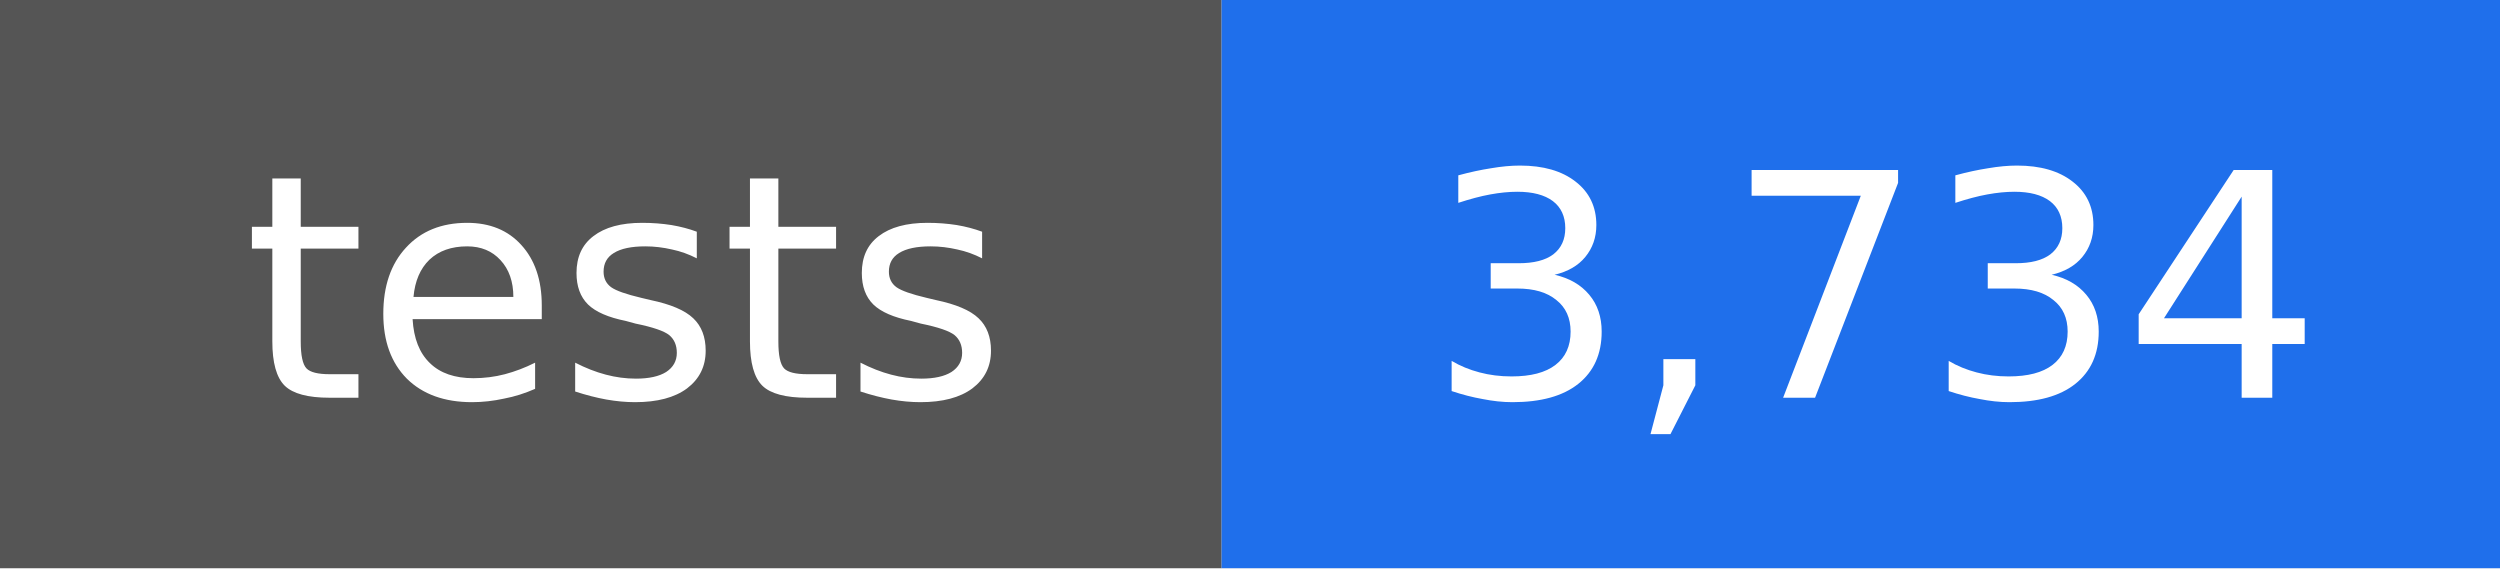
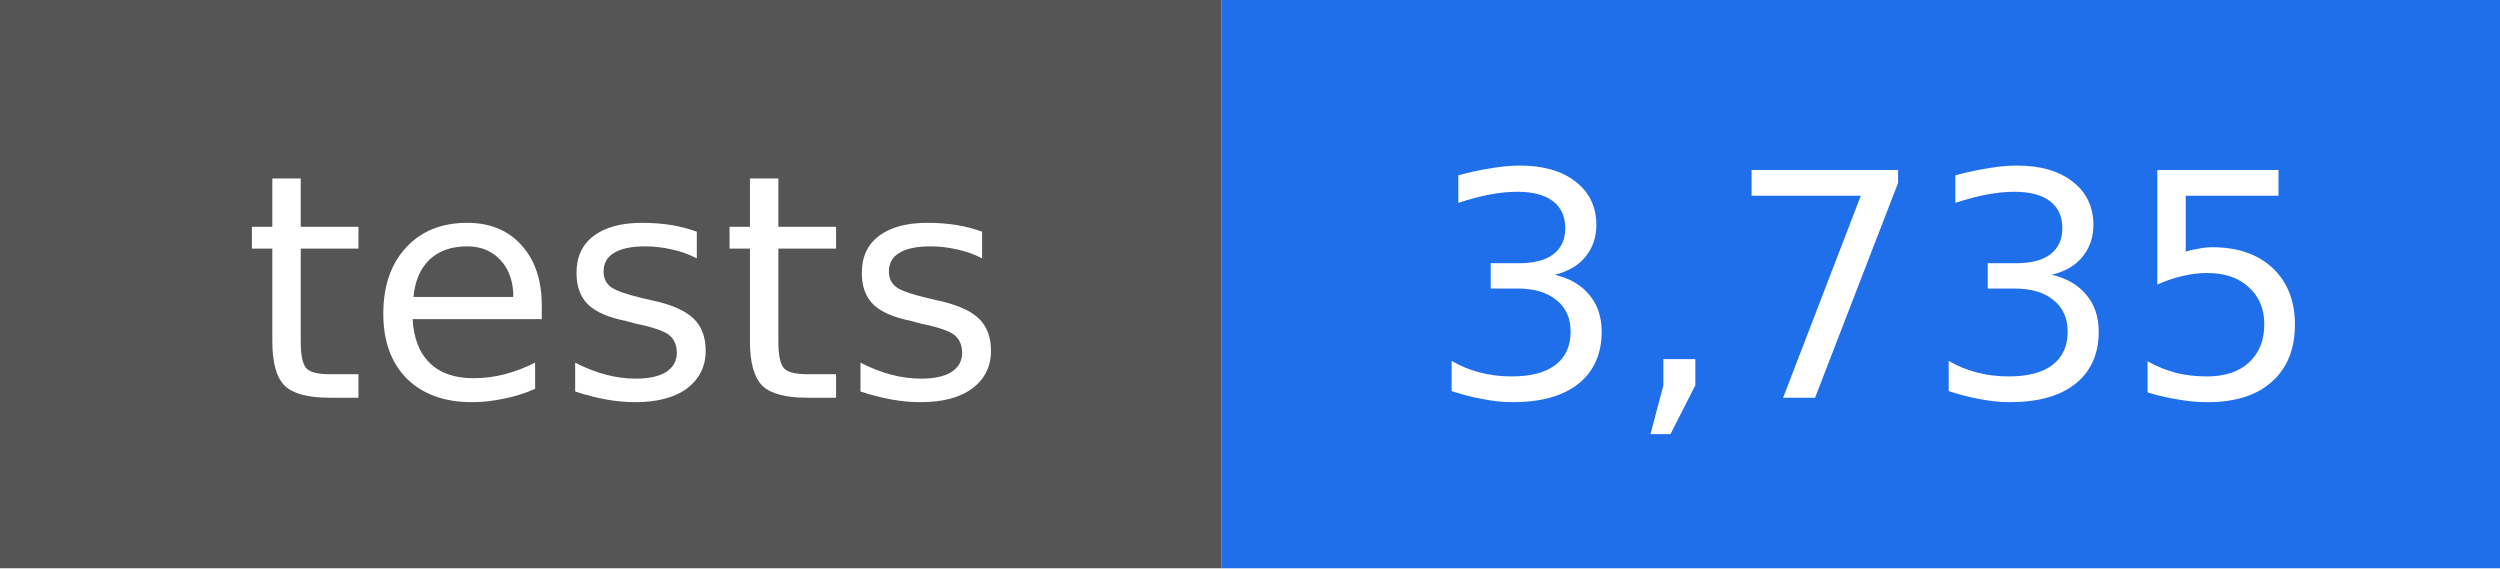
- <svg xmlns="http://www.w3.org/2000/svg" width="88" height="20" viewBox="0 0 88 20" role="img" aria-label="tests: 3,734">
+ <svg xmlns="http://www.w3.org/2000/svg" width="88" height="20" viewBox="0 0 88 20" role="img" aria-label="tests: 3,735">
  <rect width="43" height="20" fill="#555555" />
  <rect x="43" width="45" height="20" fill="#1f6feb" />
  <g fill="#ffffff" text-anchor="middle" font-family="DejaVu Sans, Verdana, sans-serif" font-size="11">
    <text x="22" y="14">tests</text>
-     <text x="66" y="14">3,734</text>
+     <text x="66" y="14">3,735</text>
  </g>
</svg>
